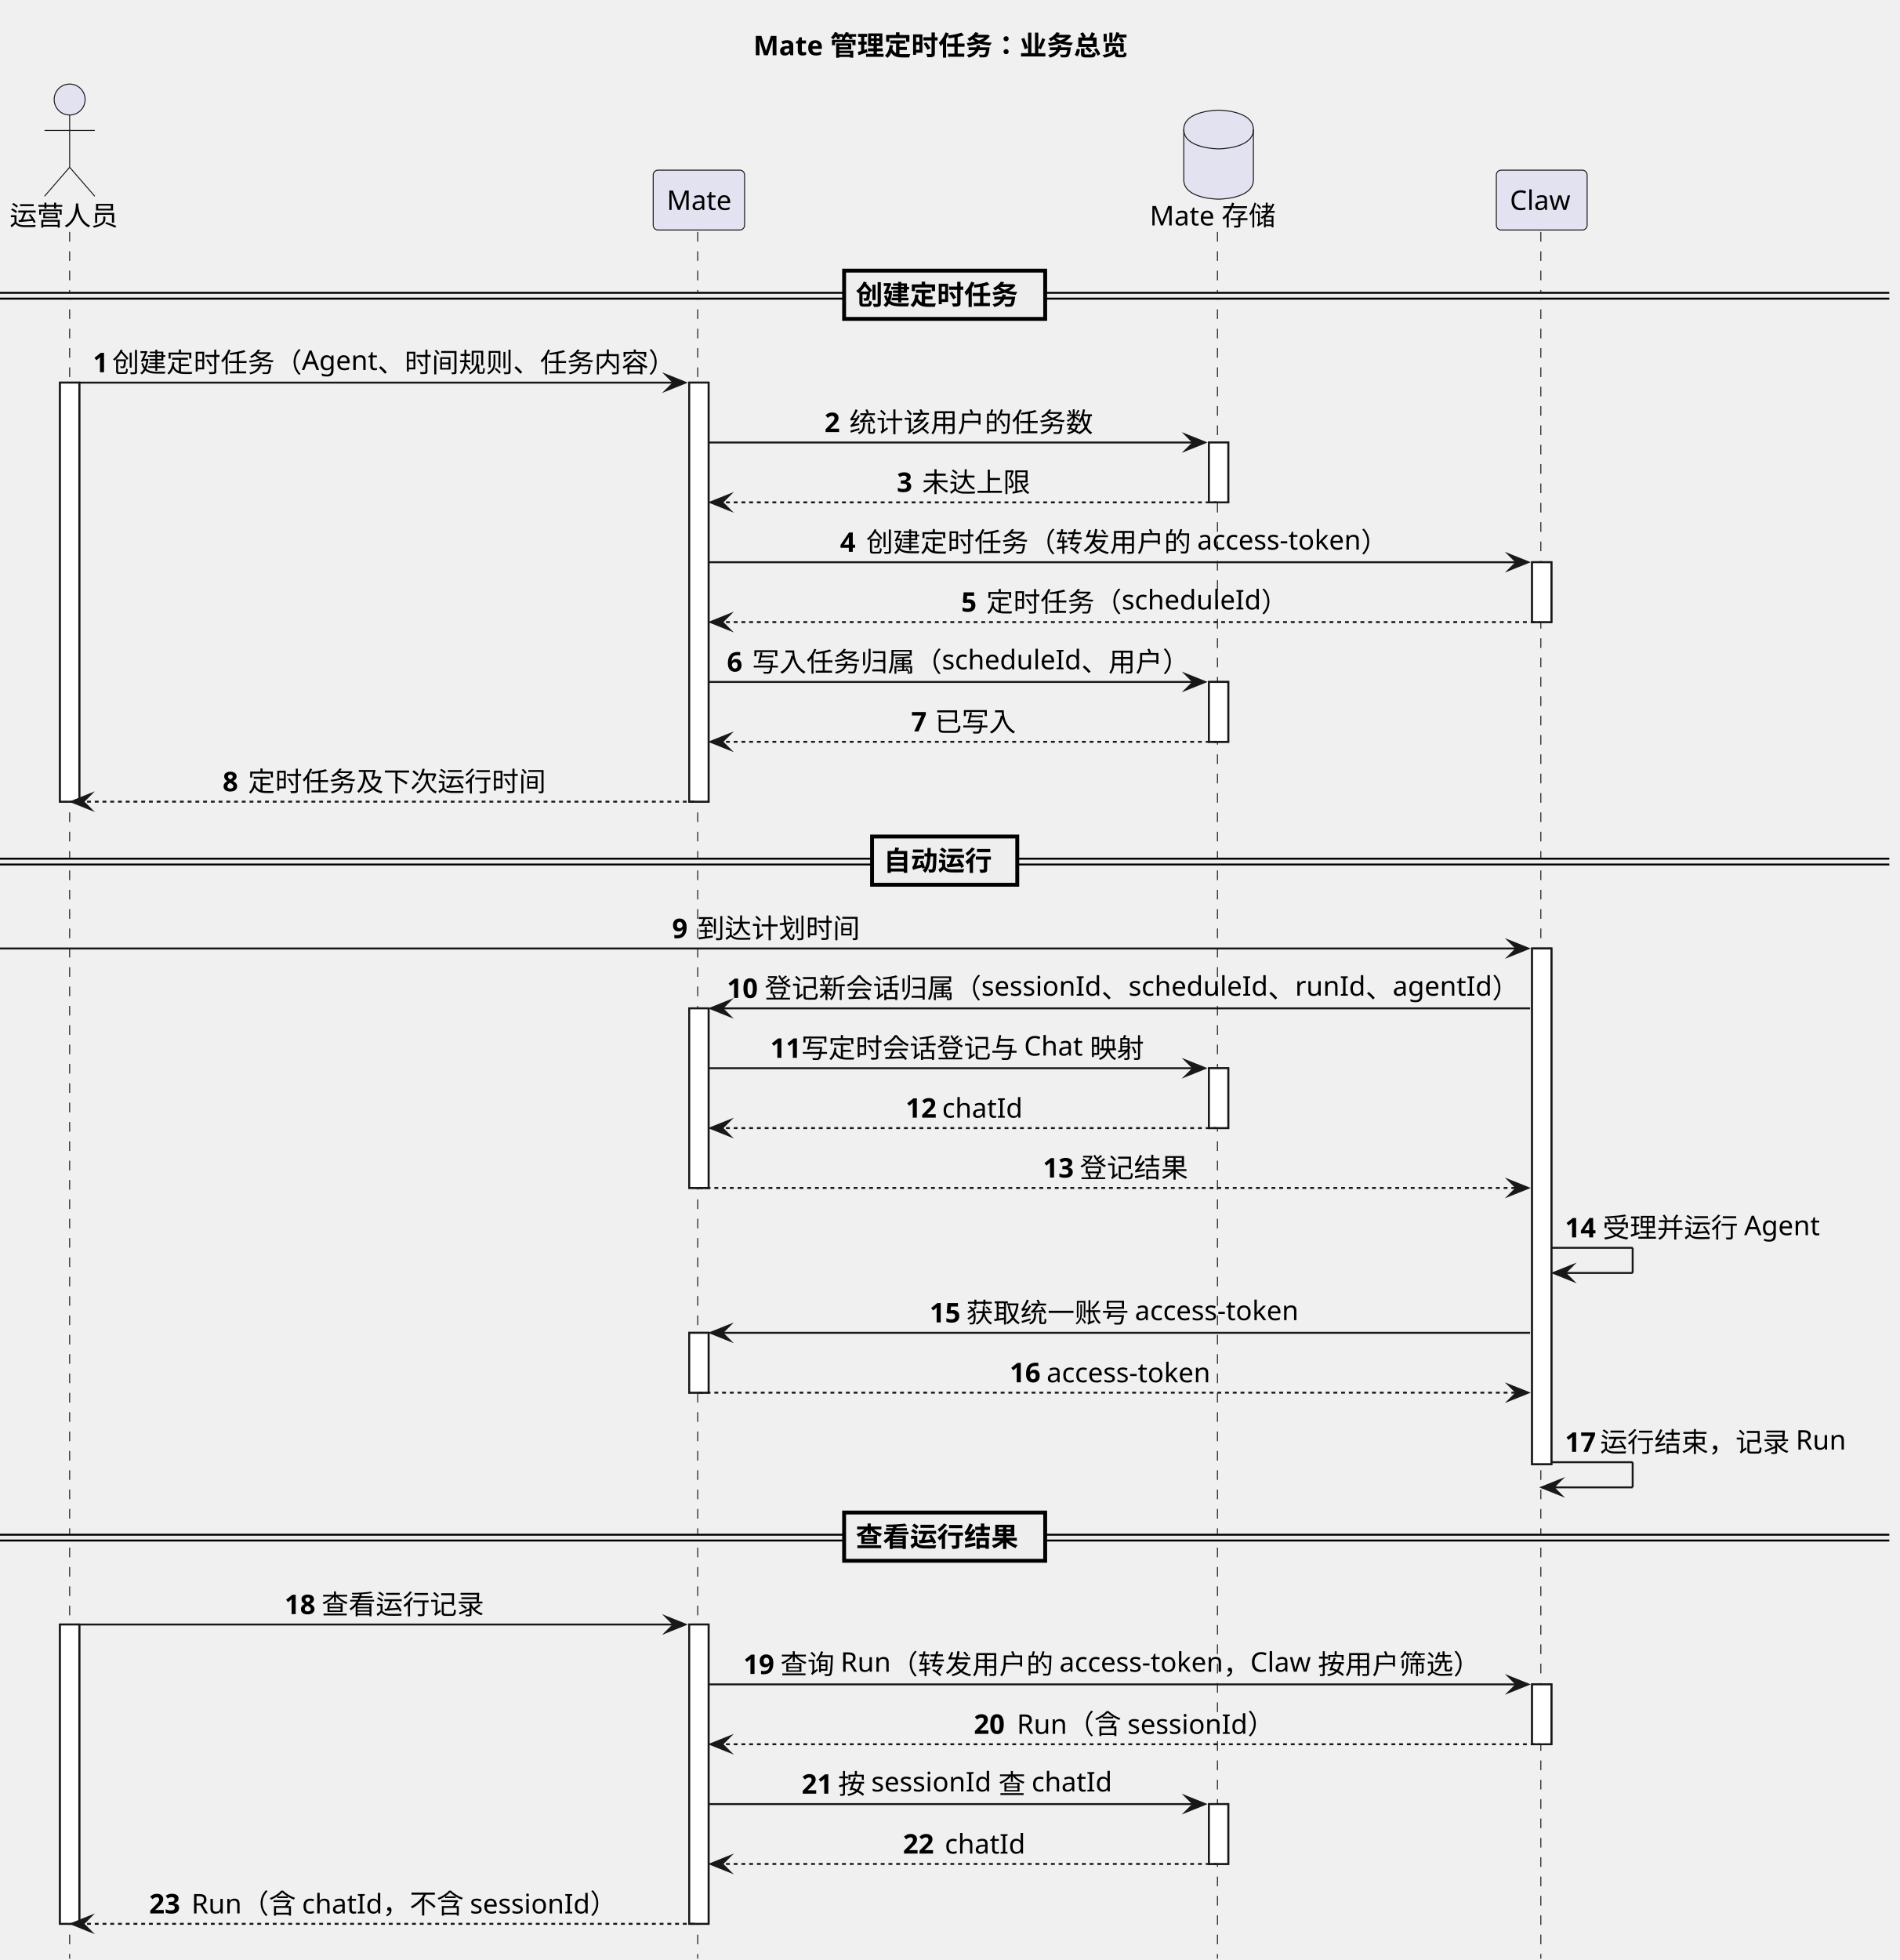
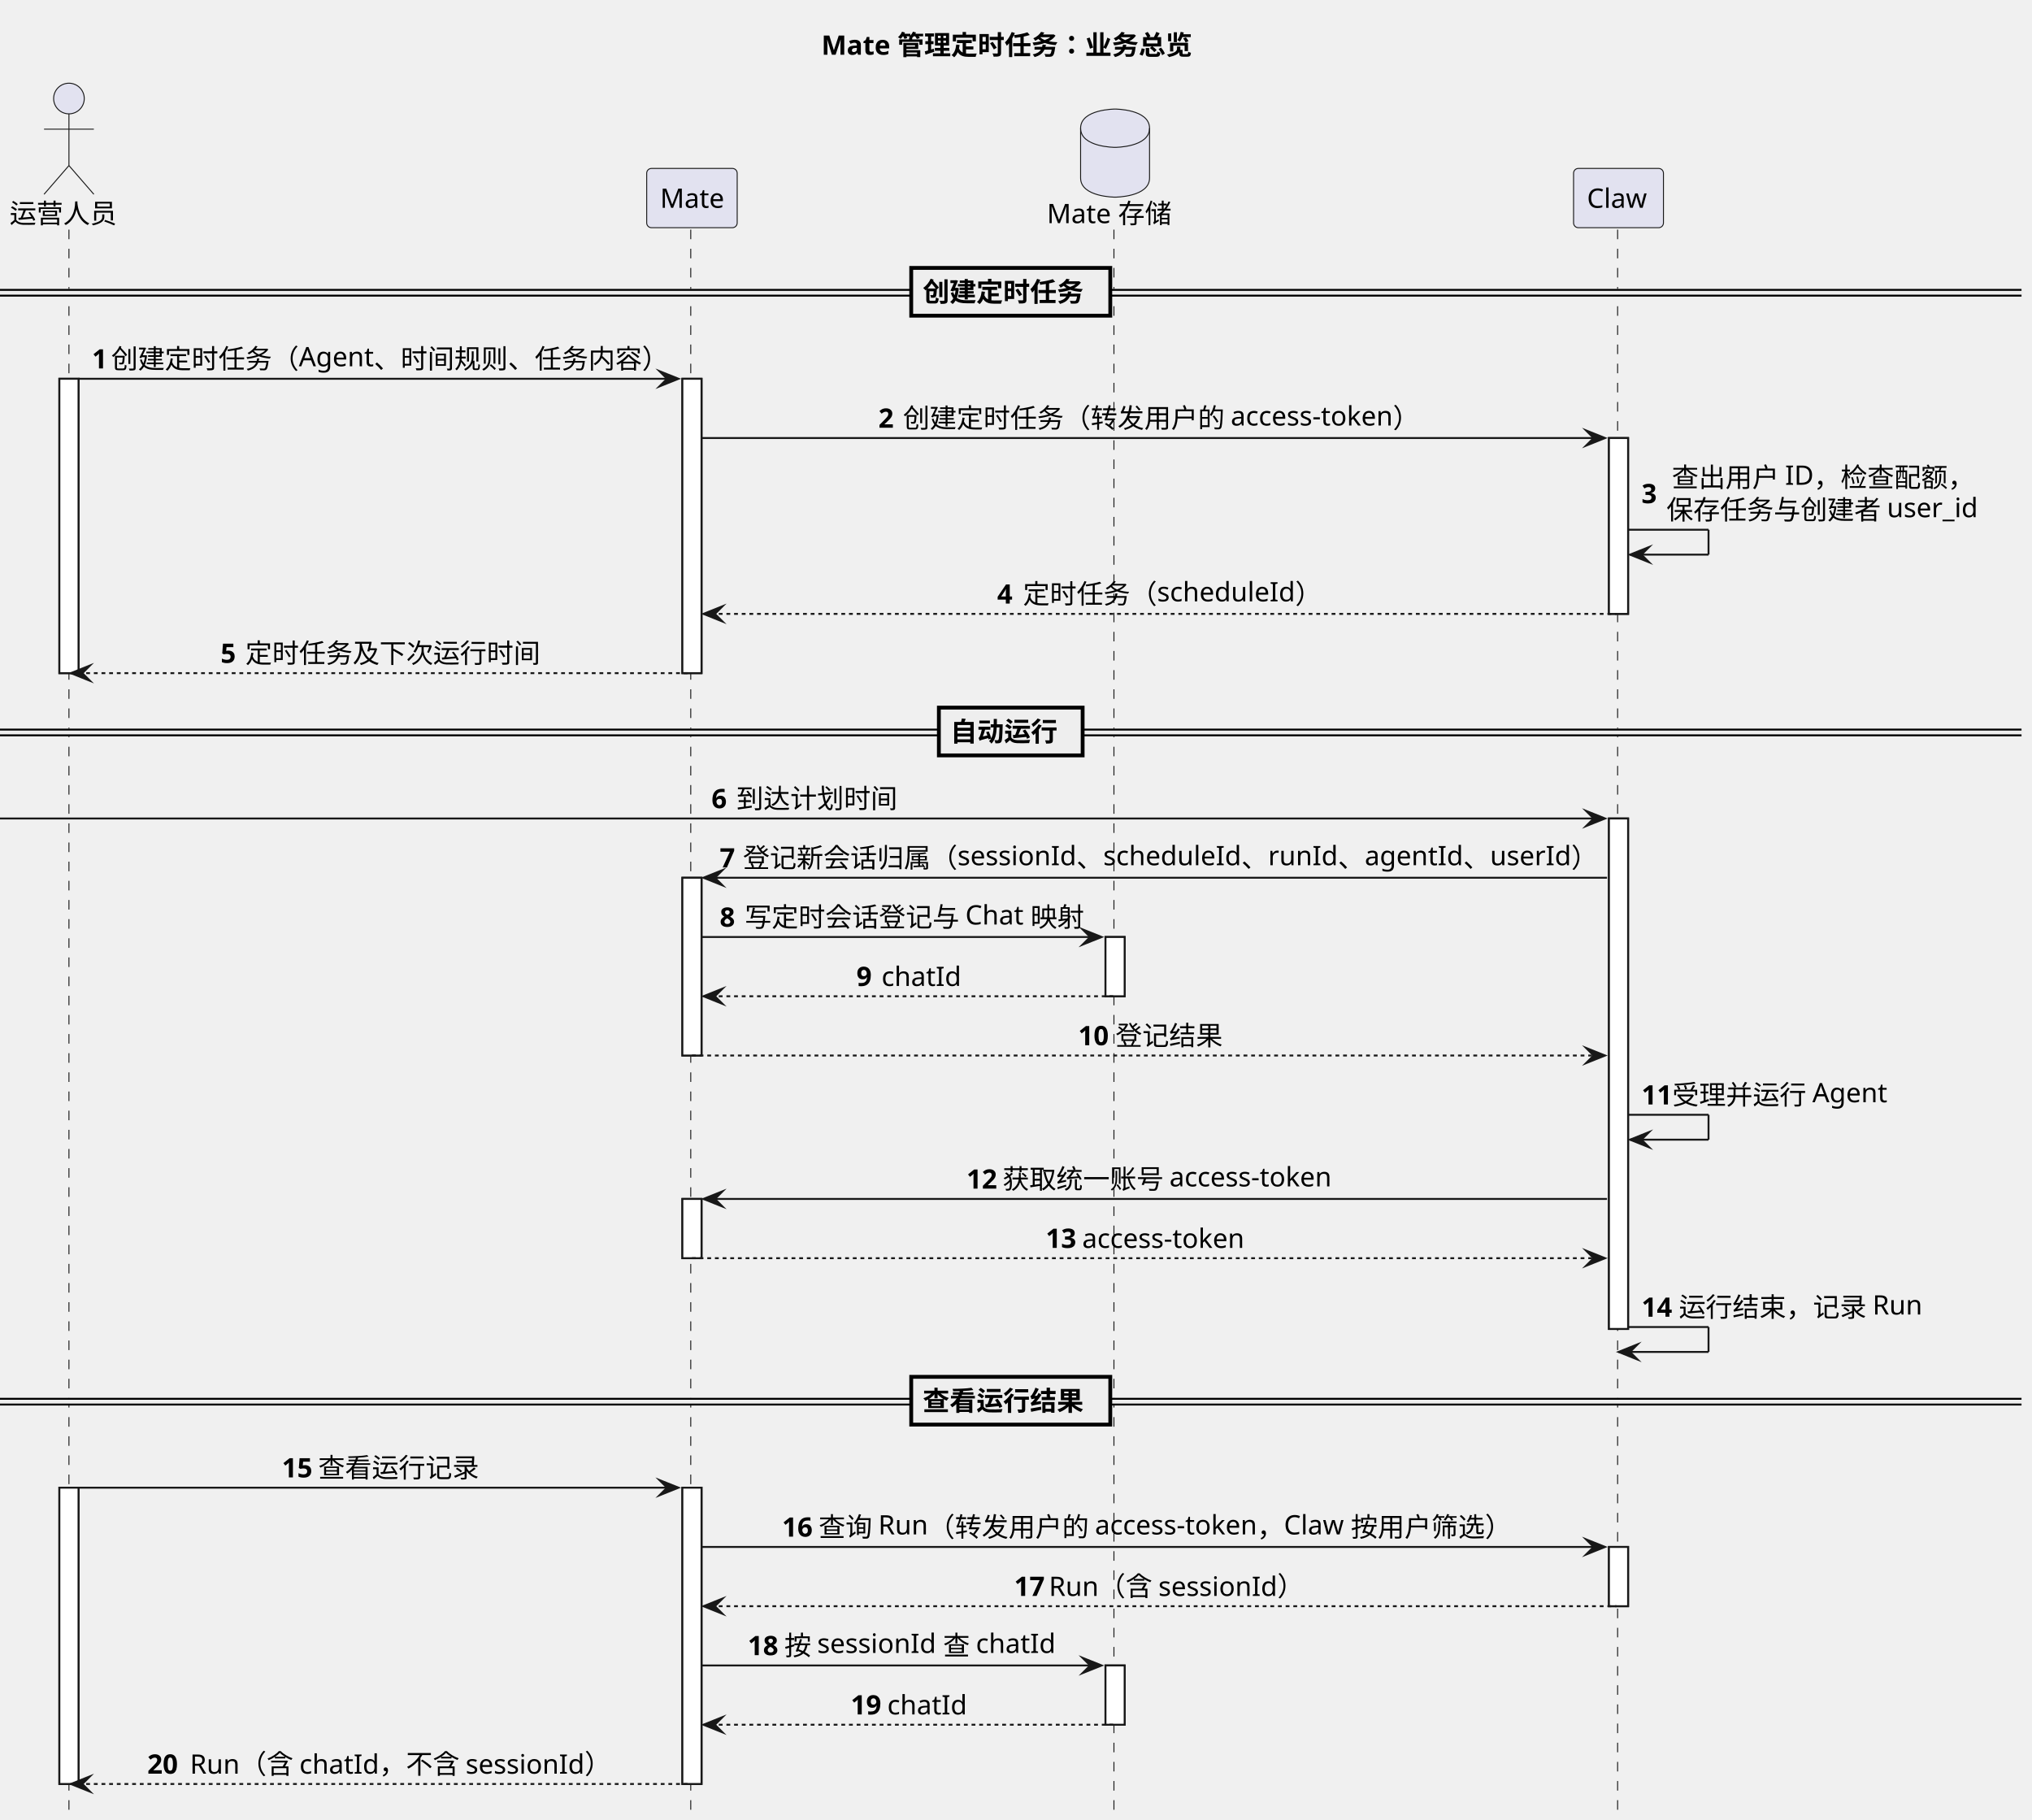
- <svg xmlns="http://www.w3.org/2000/svg" contentStyleType="text/css" data-diagram-type="SEQUENCE" height="1013px" preserveAspectRatio="none" style="width:982px;height:1013px;background:#FFFFFF;" version="1.1" viewBox="0 0 982 1013" width="982px" zoomAndPan="magnify">
+ <svg xmlns="http://www.w3.org/2000/svg" contentStyleType="text/css" data-diagram-type="SEQUENCE" height="950px" preserveAspectRatio="none" style="width:1061px;height:950px;background:#FFFFFF;" version="1.1" viewBox="0 0 1061 950" width="1061px" zoomAndPan="magnify">
  <defs />
  <g>
    <g class="title" data-source-line="6">
-       <text fill="#000000" font-family="sans-serif" font-size="14" font-weight="700" lengthAdjust="spacing" textLength="196.766" x="389.455" y="28.562">Mate 管理定时任务：业务总览</text>
-     </g>
-     <g>
-       <rect fill="#FFFFFF" height="216.576" style="stroke:#181818;stroke-width:1;" width="10" x="31" y="197.758" />
-     </g>
-     <g>
-       <rect fill="#FFFFFF" height="154.697" style="stroke:#181818;stroke-width:1;" width="10" x="31" y="839.607" />
-     </g>
-     <g>
-       <rect fill="#FFFFFF" height="216.576" style="stroke:#181818;stroke-width:1;" width="10" x="356.295" y="197.758" />
-     </g>
-     <g>
-       <rect fill="#FFFFFF" height="92.818" style="stroke:#181818;stroke-width:1;" width="10" x="356.295" y="521.152" />
-     </g>
-     <g>
-       <rect fill="#FFFFFF" height="30.939" style="stroke:#181818;stroke-width:1;" width="10" x="356.295" y="688.85" />
-     </g>
-     <g>
-       <rect fill="#FFFFFF" height="154.697" style="stroke:#181818;stroke-width:1;" width="10" x="356.295" y="839.607" />
-     </g>
-     <g>
-       <rect fill="#FFFFFF" height="30.939" style="stroke:#181818;stroke-width:1;" width="10" x="624.95" y="228.697" />
-     </g>
-     <g>
-       <rect fill="#FFFFFF" height="30.939" style="stroke:#181818;stroke-width:1;" width="10" x="624.95" y="352.455" />
-     </g>
-     <g>
-       <rect fill="#FFFFFF" height="30.939" style="stroke:#181818;stroke-width:1;" width="10" x="624.95" y="552.092" />
-     </g>
-     <g>
-       <rect fill="#FFFFFF" height="30.939" style="stroke:#181818;stroke-width:1;" width="10" x="624.95" y="932.426" />
-     </g>
-     <g>
-       <rect fill="#FFFFFF" height="30.939" style="stroke:#181818;stroke-width:1;" width="10" x="792" y="290.576" />
-     </g>
-     <g>
-       <rect fill="#FFFFFF" height="266.516" style="stroke:#181818;stroke-width:1;" width="10" x="792" y="490.213" />
-     </g>
-     <g>
-       <rect fill="#FFFFFF" height="30.939" style="stroke:#181818;stroke-width:1;" width="10" x="792" y="870.547" />
+       <text fill="#000000" font-family="sans-serif" font-size="14" font-weight="700" lengthAdjust="spacing" textLength="196.766" x="428.877" y="28.562">Mate 管理定时任务：业务总览</text>
+     </g>
+     <g>
+       <rect fill="#FFFFFF" height="153.697" style="stroke:#181818;stroke-width:1;" width="10" x="31" y="197.758" />
+     </g>
+     <g>
+       <rect fill="#FFFFFF" height="154.697" style="stroke:#181818;stroke-width:1;" width="10" x="31" y="776.729" />
+     </g>
+     <g>
+       <rect fill="#FFFFFF" height="153.697" style="stroke:#181818;stroke-width:1;" width="10" x="356.295" y="197.758" />
+     </g>
+     <g>
+       <rect fill="#FFFFFF" height="92.818" style="stroke:#181818;stroke-width:1;" width="10" x="356.295" y="458.273" />
+     </g>
+     <g>
+       <rect fill="#FFFFFF" height="30.939" style="stroke:#181818;stroke-width:1;" width="10" x="356.295" y="625.971" />
+     </g>
+     <g>
+       <rect fill="#FFFFFF" height="154.697" style="stroke:#181818;stroke-width:1;" width="10" x="356.295" y="776.729" />
+     </g>
+     <g>
+       <rect fill="#FFFFFF" height="30.939" style="stroke:#181818;stroke-width:1;" width="10" x="577.229" y="489.213" />
+     </g>
+     <g>
+       <rect fill="#FFFFFF" height="30.939" style="stroke:#181818;stroke-width:1;" width="10" x="577.229" y="869.547" />
+     </g>
+     <g>
+       <rect fill="#FFFFFF" height="91.818" style="stroke:#181818;stroke-width:1;" width="10" x="840.098" y="228.697" />
+     </g>
+     <g>
+       <rect fill="#FFFFFF" height="266.516" style="stroke:#181818;stroke-width:1;" width="10" x="840.098" y="427.334" />
+     </g>
+     <g>
+       <rect fill="#FFFFFF" height="30.939" style="stroke:#181818;stroke-width:1;" width="10" x="840.098" y="807.668" />
    </g>
    <g class="participant-lifeline" data-entity-uid="part1" data-qualified-name="Operator" data-source-line="11" id="part1-lifeline">
      <g>
-         <rect fill="#000000" fill-opacity="0" height="892.426" width="8" x="32" y="119.879" />
-         <line style="stroke:#181818;stroke-width:0.5;stroke-dasharray:5,5;" x1="36" x2="36" y1="119.879" y2="1012.305" />
+         <rect fill="#000000" fill-opacity="0" height="829.547" width="8" x="32" y="119.879" />
+         <line style="stroke:#181818;stroke-width:0.5;stroke-dasharray:5,5;" x1="36" x2="36" y1="119.879" y2="949.426" />
      </g>
    </g>
    <g class="participant-lifeline" data-entity-uid="part2" data-qualified-name="Mate" data-source-line="12" id="part2-lifeline">
      <g>
-         <rect fill="#000000" fill-opacity="0" height="892.426" width="8" x="357.295" y="119.879" />
-         <line style="stroke:#181818;stroke-width:0.5;stroke-dasharray:5,5;" x1="360.67" x2="360.67" y1="119.879" y2="1012.305" />
+         <rect fill="#000000" fill-opacity="0" height="829.547" width="8" x="357.295" y="119.879" />
+         <line style="stroke:#181818;stroke-width:0.5;stroke-dasharray:5,5;" x1="360.67" x2="360.67" y1="119.879" y2="949.426" />
      </g>
    </g>
    <g class="participant-lifeline" data-entity-uid="part3" data-qualified-name="MateStore" data-source-line="13" id="part3-lifeline">
      <g>
-         <rect fill="#000000" fill-opacity="0" height="892.426" width="8" x="625.95" y="119.879" />
-         <line style="stroke:#181818;stroke-width:0.5;stroke-dasharray:5,5;" x1="629.356" x2="629.356" y1="119.879" y2="1012.305" />
+         <rect fill="#000000" fill-opacity="0" height="829.547" width="8" x="578.229" y="119.879" />
+         <line style="stroke:#181818;stroke-width:0.5;stroke-dasharray:5,5;" x1="581.635" x2="581.635" y1="119.879" y2="949.426" />
      </g>
    </g>
    <g class="participant-lifeline" data-entity-uid="part4" data-qualified-name="Claw" data-source-line="14" id="part4-lifeline">
      <g>
-         <rect fill="#000000" fill-opacity="0" height="892.426" width="8" x="793" y="119.879" />
-         <line style="stroke:#181818;stroke-width:0.5;stroke-dasharray:5,5;" x1="796.532" x2="796.532" y1="119.879" y2="1012.305" />
+         <rect fill="#000000" fill-opacity="0" height="829.547" width="8" x="841.098" y="119.879" />
+         <line style="stroke:#181818;stroke-width:0.5;stroke-dasharray:5,5;" x1="844.63" x2="844.63" y1="119.879" y2="949.426" />
      </g>
    </g>
    <g class="participant participant-head" data-entity-uid="part1" data-qualified-name="Operator" data-source-line="11" id="part1-head">
      <text fill="#000000" font-family="sans-serif" font-size="14" lengthAdjust="spacing" textLength="56" x="5" y="116.502">运营人员</text>
      <ellipse cx="36" cy="51.44" fill="#E2E2F0" rx="8" ry="8" style="stroke:#181818;stroke-width:0.5;" />
      <path d="M36,59.44 L36,86.439 M23,67.439 L49,67.439 M36,86.439 L23,101.439 M36,86.439 L49,101.439" fill="none" style="stroke:#181818;stroke-width:0.5;" />
    </g>
    <g class="participant participant-head" data-entity-uid="part2" data-qualified-name="Mate" data-source-line="12" id="part2-head">
      <rect fill="#E2E2F0" height="30.939" rx="2.5" ry="2.5" style="stroke:#181818;stroke-width:0.5;" width="47.25" x="337.67" y="87.939" />
      <text fill="#000000" font-family="sans-serif" font-size="14" lengthAdjust="spacing" textLength="33.25" x="344.67" y="108.502">Mate</text>
    </g>
    <g class="participant participant-head" data-entity-uid="part3" data-qualified-name="MateStore" data-source-line="13" id="part3-head">
-       <text fill="#000000" font-family="sans-serif" font-size="14" lengthAdjust="spacing" textLength="65.188" x="594.356" y="116.502">Mate 存储</text>
-       <path d="M611.95,66.939 C611.95,56.94 629.95,56.94 629.95,56.94 C629.95,56.94 647.95,56.94 647.95,66.939 L647.95,92.939 C647.95,102.939 629.95,102.939 629.95,102.939 C629.95,102.939 611.95,102.939 611.95,92.939 L611.95,66.939" fill="#E2E2F0" style="stroke:#181818;stroke-width:0.5;" />
-       <path d="M611.95,66.939 C611.95,76.939 629.95,76.939 629.95,76.939 C629.95,76.939 647.95,76.939 647.95,66.939" fill="none" style="stroke:#181818;stroke-width:0.5;" />
+       <text fill="#000000" font-family="sans-serif" font-size="14" lengthAdjust="spacing" textLength="65.188" x="546.635" y="116.502">Mate 存储</text>
+       <path d="M564.229,66.939 C564.229,56.94 582.229,56.94 582.229,56.94 C582.229,56.94 600.229,56.94 600.229,66.939 L600.229,92.939 C600.229,102.939 582.229,102.939 582.229,102.939 C582.229,102.939 564.229,102.939 564.229,92.939 L564.229,66.939" fill="#E2E2F0" style="stroke:#181818;stroke-width:0.5;" />
+       <path d="M564.229,66.939 C564.229,76.939 582.229,76.939 582.229,76.939 C582.229,76.939 600.229,76.939 600.229,66.939" fill="none" style="stroke:#181818;stroke-width:0.5;" />
    </g>
    <g class="participant participant-head" data-entity-uid="part4" data-qualified-name="Claw" data-source-line="14" id="part4-head">
-       <rect fill="#E2E2F0" height="30.939" rx="2.5" ry="2.5" style="stroke:#181818;stroke-width:0.5;" width="46.935" x="773.532" y="87.939" />
-       <text fill="#000000" font-family="sans-serif" font-size="14" lengthAdjust="spacing" textLength="32.935" x="780.532" y="108.502">Claw</text>
-     </g>
-     <g>
-       <rect fill="#FFFFFF" height="216.576" style="stroke:#181818;stroke-width:1;" width="10" x="31" y="197.758" />
-     </g>
-     <g>
-       <rect fill="#FFFFFF" height="154.697" style="stroke:#181818;stroke-width:1;" width="10" x="31" y="839.607" />
-     </g>
-     <g>
-       <rect fill="#FFFFFF" height="216.576" style="stroke:#181818;stroke-width:1;" width="10" x="356.295" y="197.758" />
-     </g>
-     <g>
-       <rect fill="#FFFFFF" height="92.818" style="stroke:#181818;stroke-width:1;" width="10" x="356.295" y="521.152" />
-     </g>
-     <g>
-       <rect fill="#FFFFFF" height="30.939" style="stroke:#181818;stroke-width:1;" width="10" x="356.295" y="688.85" />
-     </g>
-     <g>
-       <rect fill="#FFFFFF" height="154.697" style="stroke:#181818;stroke-width:1;" width="10" x="356.295" y="839.607" />
-     </g>
-     <g>
-       <rect fill="#FFFFFF" height="30.939" style="stroke:#181818;stroke-width:1;" width="10" x="624.95" y="228.697" />
-     </g>
-     <g>
-       <rect fill="#FFFFFF" height="30.939" style="stroke:#181818;stroke-width:1;" width="10" x="624.95" y="352.455" />
-     </g>
-     <g>
-       <rect fill="#FFFFFF" height="30.939" style="stroke:#181818;stroke-width:1;" width="10" x="624.95" y="552.092" />
-     </g>
-     <g>
-       <rect fill="#FFFFFF" height="30.939" style="stroke:#181818;stroke-width:1;" width="10" x="624.95" y="932.426" />
-     </g>
-     <g>
-       <rect fill="#FFFFFF" height="30.939" style="stroke:#181818;stroke-width:1;" width="10" x="792" y="290.576" />
-     </g>
-     <g>
-       <rect fill="#FFFFFF" height="266.516" style="stroke:#181818;stroke-width:1;" width="10" x="792" y="490.213" />
-     </g>
-     <g>
-       <rect fill="#FFFFFF" height="30.939" style="stroke:#181818;stroke-width:1;" width="10" x="792" y="870.547" />
-     </g>
-     <rect fill="#EEEEEE" height="3" style="stroke:#EEEEEE;stroke-width:1;" width="976.675" x="0" y="151.349" />
-     <line style="stroke:#000000;stroke-width:1;" x1="0" x2="976.675" y1="151.349" y2="151.349" />
-     <line style="stroke:#000000;stroke-width:1;" x1="0" x2="976.675" y1="154.349" y2="154.349" />
-     <rect fill="#EEEEEE" height="24.939" style="stroke:#000000;stroke-width:2;" width="103.94" x="436.367" y="139.879" />
-     <text fill="#000000" font-family="sans-serif" font-size="14" font-weight="700" lengthAdjust="spacing" textLength="86.625" x="442.367" y="157.441">创建定时任务</text>
+       <rect fill="#E2E2F0" height="30.939" rx="2.5" ry="2.5" style="stroke:#181818;stroke-width:0.5;" width="46.935" x="821.63" y="87.939" />
+       <text fill="#000000" font-family="sans-serif" font-size="14" lengthAdjust="spacing" textLength="32.935" x="828.63" y="108.502">Claw</text>
+     </g>
+     <g>
+       <rect fill="#FFFFFF" height="153.697" style="stroke:#181818;stroke-width:1;" width="10" x="31" y="197.758" />
+     </g>
+     <g>
+       <rect fill="#FFFFFF" height="154.697" style="stroke:#181818;stroke-width:1;" width="10" x="31" y="776.729" />
+     </g>
+     <g>
+       <rect fill="#FFFFFF" height="153.697" style="stroke:#181818;stroke-width:1;" width="10" x="356.295" y="197.758" />
+     </g>
+     <g>
+       <rect fill="#FFFFFF" height="92.818" style="stroke:#181818;stroke-width:1;" width="10" x="356.295" y="458.273" />
+     </g>
+     <g>
+       <rect fill="#FFFFFF" height="30.939" style="stroke:#181818;stroke-width:1;" width="10" x="356.295" y="625.971" />
+     </g>
+     <g>
+       <rect fill="#FFFFFF" height="154.697" style="stroke:#181818;stroke-width:1;" width="10" x="356.295" y="776.729" />
+     </g>
+     <g>
+       <rect fill="#FFFFFF" height="30.939" style="stroke:#181818;stroke-width:1;" width="10" x="577.229" y="489.213" />
+     </g>
+     <g>
+       <rect fill="#FFFFFF" height="30.939" style="stroke:#181818;stroke-width:1;" width="10" x="577.229" y="869.547" />
+     </g>
+     <g>
+       <rect fill="#FFFFFF" height="91.818" style="stroke:#181818;stroke-width:1;" width="10" x="840.098" y="228.697" />
+     </g>
+     <g>
+       <rect fill="#FFFFFF" height="266.516" style="stroke:#181818;stroke-width:1;" width="10" x="840.098" y="427.334" />
+     </g>
+     <g>
+       <rect fill="#FFFFFF" height="30.939" style="stroke:#181818;stroke-width:1;" width="10" x="840.098" y="807.668" />
+     </g>
+     <rect fill="#EEEEEE" height="3" style="stroke:#EEEEEE;stroke-width:1;" width="1055.521" x="0" y="151.349" />
+     <line style="stroke:#000000;stroke-width:1;" x1="0" x2="1055.521" y1="151.349" y2="151.349" />
+     <line style="stroke:#000000;stroke-width:1;" x1="0" x2="1055.521" y1="154.349" y2="154.349" />
+     <rect fill="#EEEEEE" height="24.939" style="stroke:#000000;stroke-width:2;" width="103.94" x="475.79" y="139.879" />
+     <text fill="#000000" font-family="sans-serif" font-size="14" font-weight="700" lengthAdjust="spacing" textLength="86.625" x="481.79" y="157.441">创建定时任务</text>
    <g class="message" data-entity-1="part1" data-entity-2="part2" data-source-line="17" id="msg1">
      <polygon fill="#181818" points="344.295,193.758,354.295,197.758,344.295,201.758,348.295,197.758" style="stroke:#181818;stroke-width:1;stroke-linejoin:miter;stroke-miterlimit:10;" />
      <line style="stroke:#181818;stroke-width:1;" x1="41" x2="350.295" y1="197.758" y2="197.758" />
      <text fill="#000000" font-family="sans-serif" font-size="14" font-weight="700" lengthAdjust="spacing" textLength="6.036" x="48" y="192.381">1</text>
      <text fill="#000000" font-family="sans-serif" font-size="14" lengthAdjust="spacing" textLength="291.259" x="58.036" y="192.381">创建定时任务（Agent、时间规则、任务内容）</text>
    </g>
-     <g class="message" data-entity-1="part2" data-entity-2="part3" data-source-line="19" id="msg2">
-       <polygon fill="#181818" points="612.95,224.697,622.95,228.697,612.95,232.697,616.95,228.697" style="stroke:#181818;stroke-width:1;stroke-linejoin:miter;stroke-miterlimit:10;" />
-       <line style="stroke:#181818;stroke-width:1;" x1="366.295" x2="618.95" y1="228.697" y2="228.697" />
-       <text fill="#000000" font-family="sans-serif" font-size="14" font-weight="700" lengthAdjust="spacing" textLength="8.818" x="426.213" y="223.32">2</text>
-       <text fill="#000000" font-family="sans-serif" font-size="14" lengthAdjust="spacing" textLength="126" x="439.032" y="223.32">统计该用户的任务数</text>
-     </g>
-     <g class="message" data-entity-1="part3" data-entity-2="part2" data-source-line="20" id="msg3">
-       <polygon fill="#181818" points="377.295,255.637,367.295,259.637,377.295,263.637,373.295,259.637" style="stroke:#181818;stroke-width:1;stroke-linejoin:miter;stroke-miterlimit:10;" />
-       <line style="stroke:#181818;stroke-width:1;stroke-dasharray:2,2;" x1="371.295" x2="628.95" y1="259.637" y2="259.637" />
-       <text fill="#000000" font-family="sans-serif" font-size="14" font-weight="700" lengthAdjust="spacing" textLength="9.037" x="463.604" y="254.26">3</text>
-       <text fill="#000000" font-family="sans-serif" font-size="14" lengthAdjust="spacing" textLength="56" x="476.641" y="254.26">未达上限</text>
-     </g>
-     <g class="message" data-entity-1="part2" data-entity-2="part4" data-source-line="21" id="msg4">
-       <polygon fill="#181818" points="780,286.576,790,290.576,780,294.576,784,290.576" style="stroke:#181818;stroke-width:1;stroke-linejoin:miter;stroke-miterlimit:10;" />
-       <line style="stroke:#181818;stroke-width:1;" x1="366.295" x2="786" y1="290.576" y2="290.576" />
-       <text fill="#000000" font-family="sans-serif" font-size="14" font-weight="700" lengthAdjust="spacing" textLength="9.468" x="434.28" y="285.199">4</text>
-       <text fill="#000000" font-family="sans-serif" font-size="14" lengthAdjust="spacing" textLength="276.268" x="447.748" y="285.199">创建定时任务（转发用户的 access-token）</text>
-     </g>
-     <g class="message" data-entity-1="part4" data-entity-2="part2" data-source-line="22" id="msg5">
-       <polygon fill="#181818" points="377.295,317.516,367.295,321.516,377.295,325.516,373.295,321.516" style="stroke:#181818;stroke-width:1;stroke-linejoin:miter;stroke-miterlimit:10;" />
-       <line style="stroke:#181818;stroke-width:1;stroke-dasharray:2,2;" x1="371.295" x2="796" y1="321.516" y2="321.516" />
-       <text fill="#000000" font-family="sans-serif" font-size="14" font-weight="700" lengthAdjust="spacing" textLength="8.948" x="496.892" y="316.139">5</text>
-       <text fill="#000000" font-family="sans-serif" font-size="14" lengthAdjust="spacing" textLength="156.564" x="509.84" y="316.139">定时任务（scheduleId）</text>
-     </g>
-     <g class="message" data-entity-1="part2" data-entity-2="part3" data-source-line="23" id="msg6">
-       <polygon fill="#181818" points="612.95,348.455,622.95,352.455,612.95,356.455,616.95,352.455" style="stroke:#181818;stroke-width:1;stroke-linejoin:miter;stroke-miterlimit:10;" />
-       <line style="stroke:#181818;stroke-width:1;" x1="366.295" x2="618.95" y1="352.455" y2="352.455" />
-       <text fill="#000000" font-family="sans-serif" font-size="14" font-weight="700" lengthAdjust="spacing" textLength="9.092" x="375.795" y="347.078">6</text>
-       <text fill="#000000" font-family="sans-serif" font-size="14" lengthAdjust="spacing" textLength="226.564" x="388.887" y="347.078">写入任务归属（scheduleId、用户）</text>
-     </g>
-     <g class="message" data-entity-1="part3" data-entity-2="part2" data-source-line="24" id="msg7">
-       <polygon fill="#181818" points="377.295,379.394,367.295,383.394,377.295,387.394,373.295,383.394" style="stroke:#181818;stroke-width:1;stroke-linejoin:miter;stroke-miterlimit:10;" />
-       <line style="stroke:#181818;stroke-width:1;stroke-dasharray:2,2;" x1="371.295" x2="628.95" y1="383.394" y2="383.394" />
-       <text fill="#000000" font-family="sans-serif" font-size="14" font-weight="700" lengthAdjust="spacing" textLength="8.142" x="471.052" y="378.018">7</text>
-       <text fill="#000000" font-family="sans-serif" font-size="14" lengthAdjust="spacing" textLength="42" x="483.193" y="378.018">已写入</text>
-     </g>
-     <g class="message" data-entity-1="part2" data-entity-2="part1" data-source-line="25" id="msg8">
-       <polygon fill="#181818" points="47,410.334,37,414.334,47,418.334,43,414.334" style="stroke:#181818;stroke-width:1;stroke-linejoin:miter;stroke-miterlimit:10;" />
-       <line style="stroke:#181818;stroke-width:1;stroke-dasharray:2,2;" x1="41" x2="360.295" y1="414.334" y2="414.334" />
-       <text fill="#000000" font-family="sans-serif" font-size="14" font-weight="700" lengthAdjust="spacing" textLength="9.112" x="115.091" y="408.957">8</text>
-       <text fill="#000000" font-family="sans-serif" font-size="14" lengthAdjust="spacing" textLength="154" x="128.204" y="408.957">定时任务及下次运行时间</text>
-     </g>
-     <rect fill="#EEEEEE" height="3" style="stroke:#EEEEEE;stroke-width:1;" width="976.675" x="0" y="443.804" />
-     <line style="stroke:#000000;stroke-width:1;" x1="0" x2="976.675" y1="443.804" y2="443.804" />
-     <line style="stroke:#000000;stroke-width:1;" x1="0" x2="976.675" y1="446.804" y2="446.804" />
-     <rect fill="#EEEEEE" height="24.939" style="stroke:#000000;stroke-width:2;" width="75.065" x="450.805" y="432.334" />
-     <text fill="#000000" font-family="sans-serif" font-size="14" font-weight="700" lengthAdjust="spacing" textLength="57.75" x="456.805" y="449.897">自动运行</text>
-     <g class="message" data-entity-1="part4" data-entity-2="part4" data-source-line="28" id="msg9">
-       <polygon fill="#181818" points="780,486.213,790,490.213,780,494.213,784,490.213" style="stroke:#181818;stroke-width:1;stroke-linejoin:miter;stroke-miterlimit:10;" />
-       <line style="stroke:#181818;stroke-width:1;" x1="0" x2="786" y1="490.213" y2="490.213" />
-       <text fill="#000000" font-family="sans-serif" font-size="14" font-weight="700" lengthAdjust="spacing" textLength="9.092" x="347.454" y="484.836">9</text>
-       <text fill="#000000" font-family="sans-serif" font-size="14" lengthAdjust="spacing" textLength="84" x="360.546" y="484.836">到达计划时间</text>
-     </g>
-     <g class="message" data-entity-1="part4" data-entity-2="part2" data-source-line="29" id="msg10">
-       <polygon fill="#181818" points="377.295,517.152,367.295,521.152,377.295,525.152,373.295,521.152" style="stroke:#181818;stroke-width:1;stroke-linejoin:miter;stroke-miterlimit:10;" />
-       <line style="stroke:#181818;stroke-width:1;" x1="371.295" x2="791" y1="521.152" y2="521.152" />
-       <text fill="#000000" font-family="sans-serif" font-size="14" font-weight="700" lengthAdjust="spacing" textLength="15.477" x="375.795" y="515.775">10</text>
-       <text fill="#000000" font-family="sans-serif" font-size="14" lengthAdjust="spacing" textLength="387.228" x="395.272" y="515.775">登记新会话归属（sessionId、scheduleId、runId、agentId）</text>
-     </g>
-     <g class="message" data-entity-1="part2" data-entity-2="part3" data-source-line="30" id="msg11">
-       <polygon fill="#181818" points="612.95,548.092,622.95,552.092,612.95,556.092,616.95,552.092" style="stroke:#181818;stroke-width:1;stroke-linejoin:miter;stroke-miterlimit:10;" />
-       <line style="stroke:#181818;stroke-width:1;" x1="366.295" x2="618.95" y1="552.092" y2="552.092" />
-       <text fill="#000000" font-family="sans-serif" font-size="14" font-weight="700" lengthAdjust="spacing" textLength="12.072" x="398.176" y="546.715">11</text>
-       <text fill="#000000" font-family="sans-serif" font-size="14" lengthAdjust="spacing" textLength="178.821" x="414.248" y="546.715">写定时会话登记与 Chat 映射</text>
-     </g>
-     <g class="message" data-entity-1="part3" data-entity-2="part2" data-source-line="31" id="msg12">
-       <polygon fill="#181818" points="377.295,579.031,367.295,583.031,377.295,587.031,373.295,583.031" style="stroke:#181818;stroke-width:1;stroke-linejoin:miter;stroke-miterlimit:10;" />
-       <line style="stroke:#181818;stroke-width:1;stroke-dasharray:2,2;" x1="371.295" x2="628.95" y1="583.031" y2="583.031" />
-       <text fill="#000000" font-family="sans-serif" font-size="14" font-weight="700" lengthAdjust="spacing" textLength="14.854" x="468.17" y="577.654">12</text>
-       <text fill="#000000" font-family="sans-serif" font-size="14" lengthAdjust="spacing" textLength="41.05" x="487.025" y="577.654">chatId</text>
+     <g class="message" data-entity-1="part2" data-entity-2="part4" data-source-line="19" id="msg2">
+       <polygon fill="#181818" points="828.098,224.697,838.098,228.697,828.098,232.697,832.098,228.697" style="stroke:#181818;stroke-width:1;stroke-linejoin:miter;stroke-miterlimit:10;" />
+       <line style="stroke:#181818;stroke-width:1;" x1="366.295" x2="834.098" y1="228.697" y2="228.697" />
+       <text fill="#000000" font-family="sans-serif" font-size="14" font-weight="700" lengthAdjust="spacing" textLength="8.818" x="458.653" y="223.32">2</text>
+       <text fill="#000000" font-family="sans-serif" font-size="14" lengthAdjust="spacing" textLength="276.268" x="471.472" y="223.32">创建定时任务（转发用户的 access-token）</text>
+     </g>
+     <g class="message" data-entity-1="part4" data-entity-2="part4" data-source-line="20" id="msg3">
+       <line style="stroke:#181818;stroke-width:1;" x1="850.098" x2="892.098" y1="276.576" y2="276.576" />
+       <line style="stroke:#181818;stroke-width:1;" x1="892.098" x2="892.098" y1="276.576" y2="289.576" />
+       <line style="stroke:#181818;stroke-width:1;" x1="851.098" x2="892.098" y1="289.576" y2="289.576" />
+       <polygon fill="#181818" points="861.098,285.576,851.098,289.576,861.098,293.576,857.098,289.576" style="stroke:#181818;stroke-width:1;stroke-linejoin:miter;stroke-miterlimit:10;" />
+       <text fill="#000000" font-family="sans-serif" font-size="14" font-weight="700" lengthAdjust="spacing" textLength="9.037" x="857.098" y="262.729">3</text>
+       <text fill="#000000" font-family="sans-serif" font-size="14" lengthAdjust="spacing" textLength="157.801" x="872.927" y="254.26">查出用户 ID，检查配额，</text>
+       <text fill="#000000" font-family="sans-serif" font-size="14" lengthAdjust="spacing" textLength="163.386" x="870.135" y="271.199">保存任务与创建者 user_id</text>
+     </g>
+     <g class="message" data-entity-1="part4" data-entity-2="part2" data-source-line="21" id="msg4">
+       <polygon fill="#181818" points="377.295,316.516,367.295,320.516,377.295,324.516,373.295,320.516" style="stroke:#181818;stroke-width:1;stroke-linejoin:miter;stroke-miterlimit:10;" />
+       <line style="stroke:#181818;stroke-width:1;stroke-dasharray:2,2;" x1="371.295" x2="844.098" y1="320.516" y2="320.516" />
+       <text fill="#000000" font-family="sans-serif" font-size="14" font-weight="700" lengthAdjust="spacing" textLength="9.468" x="520.681" y="315.139">4</text>
+       <text fill="#000000" font-family="sans-serif" font-size="14" lengthAdjust="spacing" textLength="156.564" x="534.148" y="315.139">定时任务（scheduleId）</text>
+     </g>
+     <g class="message" data-entity-1="part2" data-entity-2="part1" data-source-line="22" id="msg5">
+       <polygon fill="#181818" points="47,347.455,37,351.455,47,355.455,43,351.455" style="stroke:#181818;stroke-width:1;stroke-linejoin:miter;stroke-miterlimit:10;" />
+       <line style="stroke:#181818;stroke-width:1;stroke-dasharray:2,2;" x1="41" x2="360.295" y1="351.455" y2="351.455" />
+       <text fill="#000000" font-family="sans-serif" font-size="14" font-weight="700" lengthAdjust="spacing" textLength="8.948" x="115.173" y="346.078">5</text>
+       <text fill="#000000" font-family="sans-serif" font-size="14" lengthAdjust="spacing" textLength="154" x="128.122" y="346.078">定时任务及下次运行时间</text>
+     </g>
+     <rect fill="#EEEEEE" height="3" style="stroke:#EEEEEE;stroke-width:1;" width="1055.521" x="0" y="380.925" />
+     <line style="stroke:#000000;stroke-width:1;" x1="0" x2="1055.521" y1="380.925" y2="380.925" />
+     <line style="stroke:#000000;stroke-width:1;" x1="0" x2="1055.521" y1="383.925" y2="383.925" />
+     <rect fill="#EEEEEE" height="24.939" style="stroke:#000000;stroke-width:2;" width="75.065" x="490.228" y="369.455" />
+     <text fill="#000000" font-family="sans-serif" font-size="14" font-weight="700" lengthAdjust="spacing" textLength="57.75" x="496.228" y="387.018">自动运行</text>
+     <g class="message" data-entity-1="part4" data-entity-2="part4" data-source-line="25" id="msg6">
+       <polygon fill="#181818" points="828.098,423.334,838.098,427.334,828.098,431.334,832.098,427.334" style="stroke:#181818;stroke-width:1;stroke-linejoin:miter;stroke-miterlimit:10;" />
+       <line style="stroke:#181818;stroke-width:1;" x1="0" x2="834.098" y1="427.334" y2="427.334" />
+       <text fill="#000000" font-family="sans-serif" font-size="14" font-weight="700" lengthAdjust="spacing" textLength="9.092" x="371.503" y="421.957">6</text>
+       <text fill="#000000" font-family="sans-serif" font-size="14" lengthAdjust="spacing" textLength="84" x="384.595" y="421.957">到达计划时间</text>
+     </g>
+     <g class="message" data-entity-1="part4" data-entity-2="part2" data-source-line="26" id="msg7">
+       <polygon fill="#181818" points="377.295,454.273,367.295,458.273,377.295,462.273,373.295,458.273" style="stroke:#181818;stroke-width:1;stroke-linejoin:miter;stroke-miterlimit:10;" />
+       <line style="stroke:#181818;stroke-width:1;" x1="371.295" x2="839.098" y1="458.273" y2="458.273" />
+       <text fill="#000000" font-family="sans-serif" font-size="14" font-weight="700" lengthAdjust="spacing" textLength="8.142" x="375.795" y="452.897">7</text>
+       <text fill="#000000" font-family="sans-serif" font-size="14" lengthAdjust="spacing" textLength="442.661" x="387.937" y="452.897">登记新会话归属（sessionId、scheduleId、runId、agentId、userId）</text>
+     </g>
+     <g class="message" data-entity-1="part2" data-entity-2="part3" data-source-line="27" id="msg8">
+       <polygon fill="#181818" points="565.229,485.213,575.229,489.213,565.229,493.213,569.229,489.213" style="stroke:#181818;stroke-width:1;stroke-linejoin:miter;stroke-miterlimit:10;" />
+       <line style="stroke:#181818;stroke-width:1;" x1="366.295" x2="571.229" y1="489.213" y2="489.213" />
+       <text fill="#000000" font-family="sans-serif" font-size="14" font-weight="700" lengthAdjust="spacing" textLength="9.112" x="375.795" y="483.836">8</text>
+       <text fill="#000000" font-family="sans-serif" font-size="14" lengthAdjust="spacing" textLength="178.821" x="388.907" y="483.836">写定时会话登记与 Chat 映射</text>
+     </g>
+     <g class="message" data-entity-1="part3" data-entity-2="part2" data-source-line="28" id="msg9">
+       <polygon fill="#181818" points="377.295,516.152,367.295,520.152,377.295,524.152,373.295,520.152" style="stroke:#181818;stroke-width:1;stroke-linejoin:miter;stroke-miterlimit:10;" />
+       <line style="stroke:#181818;stroke-width:1;stroke-dasharray:2,2;" x1="371.295" x2="581.229" y1="520.152" y2="520.152" />
+       <text fill="#000000" font-family="sans-serif" font-size="14" font-weight="700" lengthAdjust="spacing" textLength="9.092" x="447.191" y="514.775">9</text>
+       <text fill="#000000" font-family="sans-serif" font-size="14" lengthAdjust="spacing" textLength="41.05" x="460.283" y="514.775">chatId</text>
+     </g>
+     <g class="message" data-entity-1="part2" data-entity-2="part4" data-source-line="29" id="msg10">
+       <polygon fill="#181818" points="828.098,547.092,838.098,551.092,828.098,555.092,832.098,551.092" style="stroke:#181818;stroke-width:1;stroke-linejoin:miter;stroke-miterlimit:10;" />
+       <line style="stroke:#181818;stroke-width:1;stroke-dasharray:2,2;" x1="361.295" x2="834.098" y1="551.092" y2="551.092" />
+       <text fill="#000000" font-family="sans-serif" font-size="14" font-weight="700" lengthAdjust="spacing" textLength="15.477" x="562.958" y="545.715">10</text>
+       <text fill="#000000" font-family="sans-serif" font-size="14" lengthAdjust="spacing" textLength="56" x="582.435" y="545.715">登记结果</text>
+     </g>
+     <g class="message" data-entity-1="part4" data-entity-2="part4" data-source-line="30" id="msg11">
+       <line style="stroke:#181818;stroke-width:1;" x1="850.098" x2="892.098" y1="582.031" y2="582.031" />
+       <line style="stroke:#181818;stroke-width:1;" x1="892.098" x2="892.098" y1="582.031" y2="595.031" />
+       <line style="stroke:#181818;stroke-width:1;" x1="851.098" x2="892.098" y1="595.031" y2="595.031" />
+       <polygon fill="#181818" points="861.098,591.031,851.098,595.031,861.098,599.031,857.098,595.031" style="stroke:#181818;stroke-width:1;stroke-linejoin:miter;stroke-miterlimit:10;" />
+       <text fill="#000000" font-family="sans-serif" font-size="14" font-weight="700" lengthAdjust="spacing" textLength="12.072" x="857.098" y="576.654">11</text>
+       <text fill="#000000" font-family="sans-serif" font-size="14" lengthAdjust="spacing" textLength="113.196" x="873.17" y="576.654">受理并运行 Agent</text>
+     </g>
+     <g class="message" data-entity-1="part4" data-entity-2="part2" data-source-line="31" id="msg12">
+       <polygon fill="#181818" points="377.295,621.971,367.295,625.971,377.295,629.971,373.295,625.971" style="stroke:#181818;stroke-width:1;stroke-linejoin:miter;stroke-miterlimit:10;" />
+       <line style="stroke:#181818;stroke-width:1;" x1="371.295" x2="839.098" y1="625.971" y2="625.971" />
+       <text fill="#000000" font-family="sans-serif" font-size="14" font-weight="700" lengthAdjust="spacing" textLength="14.854" x="504.635" y="620.594">12</text>
+       <text fill="#000000" font-family="sans-serif" font-size="14" lengthAdjust="spacing" textLength="178.268" x="523.49" y="620.594">获取统一账号 access-token</text>
    </g>
    <g class="message" data-entity-1="part2" data-entity-2="part4" data-source-line="32" id="msg13">
-       <polygon fill="#181818" points="780,609.971,790,613.971,780,617.971,784,613.971" style="stroke:#181818;stroke-width:1;stroke-linejoin:miter;stroke-miterlimit:10;" />
-       <line style="stroke:#181818;stroke-width:1;stroke-dasharray:2,2;" x1="361.295" x2="786" y1="613.971" y2="613.971" />
-       <text fill="#000000" font-family="sans-serif" font-size="14" font-weight="700" lengthAdjust="spacing" textLength="15.073" x="539.111" y="608.594">13</text>
-       <text fill="#000000" font-family="sans-serif" font-size="14" lengthAdjust="spacing" textLength="56" x="558.184" y="608.594">登记结果</text>
+       <polygon fill="#181818" points="828.098,652.91,838.098,656.91,828.098,660.91,832.098,656.91" style="stroke:#181818;stroke-width:1;stroke-linejoin:miter;stroke-miterlimit:10;" />
+       <line style="stroke:#181818;stroke-width:1;stroke-dasharray:2,2;" x1="361.295" x2="834.098" y1="656.91" y2="656.91" />
+       <text fill="#000000" font-family="sans-serif" font-size="14" font-weight="700" lengthAdjust="spacing" textLength="15.073" x="545.995" y="651.533">13</text>
+       <text fill="#000000" font-family="sans-serif" font-size="14" lengthAdjust="spacing" textLength="90.33" x="565.068" y="651.533">access-token</text>
    </g>
    <g class="message" data-entity-1="part4" data-entity-2="part4" data-source-line="33" id="msg14">
-       <line style="stroke:#181818;stroke-width:1;" x1="802" x2="844" y1="644.91" y2="644.91" />
-       <line style="stroke:#181818;stroke-width:1;" x1="844" x2="844" y1="644.91" y2="657.91" />
-       <line style="stroke:#181818;stroke-width:1;" x1="803" x2="844" y1="657.91" y2="657.91" />
-       <polygon fill="#181818" points="813,653.91,803,657.91,813,661.91,809,657.91" style="stroke:#181818;stroke-width:1;stroke-linejoin:miter;stroke-miterlimit:10;" />
-       <text fill="#000000" font-family="sans-serif" font-size="14" font-weight="700" lengthAdjust="spacing" textLength="15.504" x="809" y="639.533">14</text>
-       <text fill="#000000" font-family="sans-serif" font-size="14" lengthAdjust="spacing" textLength="113.196" x="828.504" y="639.533">受理并运行 Agent</text>
-     </g>
-     <g class="message" data-entity-1="part4" data-entity-2="part2" data-source-line="34" id="msg15">
-       <polygon fill="#181818" points="377.295,684.85,367.295,688.85,377.295,692.85,373.295,688.85" style="stroke:#181818;stroke-width:1;stroke-linejoin:miter;stroke-miterlimit:10;" />
-       <line style="stroke:#181818;stroke-width:1;" x1="371.295" x2="791" y1="688.85" y2="688.85" />
-       <text fill="#000000" font-family="sans-serif" font-size="14" font-weight="700" lengthAdjust="spacing" textLength="14.984" x="480.522" y="683.473">15</text>
-       <text fill="#000000" font-family="sans-serif" font-size="14" lengthAdjust="spacing" textLength="178.268" x="499.506" y="683.473">获取统一账号 access-token</text>
-     </g>
-     <g class="message" data-entity-1="part2" data-entity-2="part4" data-source-line="35" id="msg16">
-       <polygon fill="#181818" points="780,715.789,790,719.789,780,723.789,784,719.789" style="stroke:#181818;stroke-width:1;stroke-linejoin:miter;stroke-miterlimit:10;" />
-       <line style="stroke:#181818;stroke-width:1;stroke-dasharray:2,2;" x1="361.295" x2="786" y1="719.789" y2="719.789" />
-       <text fill="#000000" font-family="sans-serif" font-size="14" font-weight="700" lengthAdjust="spacing" textLength="15.128" x="521.918" y="714.412">16</text>
-       <text fill="#000000" font-family="sans-serif" font-size="14" lengthAdjust="spacing" textLength="90.33" x="541.046" y="714.412">access-token</text>
-     </g>
-     <g class="message" data-entity-1="part4" data-entity-2="part4" data-source-line="36" id="msg17">
-       <line style="stroke:#181818;stroke-width:1;" x1="802" x2="844" y1="755.729" y2="755.729" />
-       <line style="stroke:#181818;stroke-width:1;" x1="844" x2="844" y1="755.729" y2="768.729" />
-       <line style="stroke:#181818;stroke-width:1;" x1="797" x2="844" y1="768.729" y2="768.729" />
-       <polygon fill="#181818" points="807,764.729,797,768.729,807,772.729,803,768.729" style="stroke:#181818;stroke-width:1;stroke-linejoin:miter;stroke-miterlimit:10;" />
-       <text fill="#000000" font-family="sans-serif" font-size="14" font-weight="700" lengthAdjust="spacing" textLength="14.178" x="809" y="750.352">17</text>
-       <text fill="#000000" font-family="sans-serif" font-size="14" lengthAdjust="spacing" textLength="127.497" x="827.178" y="750.352">运行结束，记录 Run</text>
-     </g>
-     <rect fill="#EEEEEE" height="3" style="stroke:#EEEEEE;stroke-width:1;" width="976.675" x="0" y="793.198" />
-     <line style="stroke:#000000;stroke-width:1;" x1="0" x2="976.675" y1="793.198" y2="793.198" />
-     <line style="stroke:#000000;stroke-width:1;" x1="0" x2="976.675" y1="796.198" y2="796.198" />
-     <rect fill="#EEEEEE" height="24.939" style="stroke:#000000;stroke-width:2;" width="103.94" x="436.367" y="781.729" />
-     <text fill="#000000" font-family="sans-serif" font-size="14" font-weight="700" lengthAdjust="spacing" textLength="86.625" x="442.367" y="799.291">查看运行结果</text>
-     <g class="message" data-entity-1="part1" data-entity-2="part2" data-source-line="39" id="msg18">
-       <polygon fill="#181818" points="344.295,835.607,354.295,839.607,344.295,843.607,348.295,839.607" style="stroke:#181818;stroke-width:1;stroke-linejoin:miter;stroke-miterlimit:10;" />
-       <line style="stroke:#181818;stroke-width:1;" x1="41" x2="350.295" y1="839.607" y2="839.607" />
-       <text fill="#000000" font-family="sans-serif" font-size="14" font-weight="700" lengthAdjust="spacing" textLength="15.148" x="147.073" y="834.231">18</text>
-       <text fill="#000000" font-family="sans-serif" font-size="14" lengthAdjust="spacing" textLength="84" x="166.222" y="834.231">查看运行记录</text>
-     </g>
-     <g class="message" data-entity-1="part2" data-entity-2="part4" data-source-line="41" id="msg19">
-       <polygon fill="#181818" points="780,866.547,790,870.547,780,874.547,784,870.547" style="stroke:#181818;stroke-width:1;stroke-linejoin:miter;stroke-miterlimit:10;" />
-       <line style="stroke:#181818;stroke-width:1;" x1="366.295" x2="786" y1="870.547" y2="870.547" />
-       <text fill="#000000" font-family="sans-serif" font-size="14" font-weight="700" lengthAdjust="spacing" textLength="15.128" x="384.265" y="865.17">19</text>
-       <text fill="#000000" font-family="sans-serif" font-size="14" lengthAdjust="spacing" textLength="370.638" x="403.393" y="865.17">查询 Run（转发用户的 access-token，Claw 按用户筛选）</text>
-     </g>
-     <g class="message" data-entity-1="part4" data-entity-2="part2" data-source-line="42" id="msg20">
-       <polygon fill="#181818" points="377.295,897.486,367.295,901.486,377.295,905.486,373.295,901.486" style="stroke:#181818;stroke-width:1;stroke-linejoin:miter;stroke-miterlimit:10;" />
-       <line style="stroke:#181818;stroke-width:1;stroke-dasharray:2,2;" x1="371.295" x2="796" y1="901.486" y2="901.486" />
-       <text fill="#000000" font-family="sans-serif" font-size="14" font-weight="700" lengthAdjust="spacing" textLength="18.259" x="503.41" y="896.109">20</text>
-       <text fill="#000000" font-family="sans-serif" font-size="14" lengthAdjust="spacing" textLength="134.217" x="525.668" y="896.109">Run（含 sessionId）</text>
-     </g>
-     <g class="message" data-entity-1="part2" data-entity-2="part3" data-source-line="43" id="msg21">
-       <polygon fill="#181818" points="612.95,928.426,622.95,932.426,612.95,936.426,616.95,932.426" style="stroke:#181818;stroke-width:1;stroke-linejoin:miter;stroke-miterlimit:10;" />
-       <line style="stroke:#181818;stroke-width:1;" x1="366.295" x2="618.95" y1="932.426" y2="932.426" />
-       <text fill="#000000" font-family="sans-serif" font-size="14" font-weight="700" lengthAdjust="spacing" textLength="14.854" x="414.404" y="927.049">21</text>
-       <text fill="#000000" font-family="sans-serif" font-size="14" lengthAdjust="spacing" textLength="143.582" x="433.259" y="927.049">按 sessionId 查 chatId</text>
-     </g>
-     <g class="message" data-entity-1="part3" data-entity-2="part2" data-source-line="44" id="msg22">
-       <polygon fill="#181818" points="377.295,959.365,367.295,963.365,377.295,967.365,373.295,963.365" style="stroke:#181818;stroke-width:1;stroke-linejoin:miter;stroke-miterlimit:10;" />
-       <line style="stroke:#181818;stroke-width:1;stroke-dasharray:2,2;" x1="371.295" x2="628.95" y1="963.365" y2="963.365" />
-       <text fill="#000000" font-family="sans-serif" font-size="14" font-weight="700" lengthAdjust="spacing" textLength="17.637" x="466.779" y="957.988">22</text>
-       <text fill="#000000" font-family="sans-serif" font-size="14" lengthAdjust="spacing" textLength="41.05" x="488.416" y="957.988">chatId</text>
-     </g>
-     <g class="message" data-entity-1="part2" data-entity-2="part1" data-source-line="45" id="msg23">
-       <polygon fill="#181818" points="47,990.305,37,994.305,47,998.305,43,994.305" style="stroke:#181818;stroke-width:1;stroke-linejoin:miter;stroke-miterlimit:10;" />
-       <line style="stroke:#181818;stroke-width:1;stroke-dasharray:2,2;" x1="41" x2="360.295" y1="994.305" y2="994.305" />
-       <text fill="#000000" font-family="sans-serif" font-size="14" font-weight="700" lengthAdjust="spacing" textLength="17.855" x="77.118" y="988.928">23</text>
-       <text fill="#000000" font-family="sans-serif" font-size="14" lengthAdjust="spacing" textLength="221.204" x="98.973" y="988.928">Run（含 chatId，不含 sessionId）</text>
+       <line style="stroke:#181818;stroke-width:1;" x1="850.098" x2="892.098" y1="692.85" y2="692.85" />
+       <line style="stroke:#181818;stroke-width:1;" x1="892.098" x2="892.098" y1="692.85" y2="705.85" />
+       <line style="stroke:#181818;stroke-width:1;" x1="845.098" x2="892.098" y1="705.85" y2="705.85" />
+       <polygon fill="#181818" points="855.098,701.85,845.098,705.85,855.098,709.85,851.098,705.85" style="stroke:#181818;stroke-width:1;stroke-linejoin:miter;stroke-miterlimit:10;" />
+       <text fill="#000000" font-family="sans-serif" font-size="14" font-weight="700" lengthAdjust="spacing" textLength="15.504" x="857.098" y="687.473">14</text>
+       <text fill="#000000" font-family="sans-serif" font-size="14" lengthAdjust="spacing" textLength="127.497" x="876.602" y="687.473">运行结束，记录 Run</text>
+     </g>
+     <rect fill="#EEEEEE" height="3" style="stroke:#EEEEEE;stroke-width:1;" width="1055.521" x="0" y="730.319" />
+     <line style="stroke:#000000;stroke-width:1;" x1="0" x2="1055.521" y1="730.319" y2="730.319" />
+     <line style="stroke:#000000;stroke-width:1;" x1="0" x2="1055.521" y1="733.319" y2="733.319" />
+     <rect fill="#EEEEEE" height="24.939" style="stroke:#000000;stroke-width:2;" width="103.94" x="475.79" y="718.85" />
+     <text fill="#000000" font-family="sans-serif" font-size="14" font-weight="700" lengthAdjust="spacing" textLength="86.625" x="481.79" y="736.412">查看运行结果</text>
+     <g class="message" data-entity-1="part1" data-entity-2="part2" data-source-line="36" id="msg15">
+       <polygon fill="#181818" points="344.295,772.729,354.295,776.729,344.295,780.729,348.295,776.729" style="stroke:#181818;stroke-width:1;stroke-linejoin:miter;stroke-miterlimit:10;" />
+       <line style="stroke:#181818;stroke-width:1;" x1="41" x2="350.295" y1="776.729" y2="776.729" />
+       <text fill="#000000" font-family="sans-serif" font-size="14" font-weight="700" lengthAdjust="spacing" textLength="14.984" x="147.155" y="771.352">15</text>
+       <text fill="#000000" font-family="sans-serif" font-size="14" lengthAdjust="spacing" textLength="84" x="166.14" y="771.352">查看运行记录</text>
+     </g>
+     <g class="message" data-entity-1="part2" data-entity-2="part4" data-source-line="38" id="msg16">
+       <polygon fill="#181818" points="828.098,803.668,838.098,807.668,828.098,811.668,832.098,807.668" style="stroke:#181818;stroke-width:1;stroke-linejoin:miter;stroke-miterlimit:10;" />
+       <line style="stroke:#181818;stroke-width:1;" x1="366.295" x2="834.098" y1="807.668" y2="807.668" />
+       <text fill="#000000" font-family="sans-serif" font-size="14" font-weight="700" lengthAdjust="spacing" textLength="15.128" x="408.313" y="802.291">16</text>
+       <text fill="#000000" font-family="sans-serif" font-size="14" lengthAdjust="spacing" textLength="370.638" x="427.441" y="802.291">查询 Run（转发用户的 access-token，Claw 按用户筛选）</text>
+     </g>
+     <g class="message" data-entity-1="part4" data-entity-2="part2" data-source-line="39" id="msg17">
+       <polygon fill="#181818" points="377.295,834.607,367.295,838.607,377.295,842.607,373.295,838.607" style="stroke:#181818;stroke-width:1;stroke-linejoin:miter;stroke-miterlimit:10;" />
+       <line style="stroke:#181818;stroke-width:1;stroke-dasharray:2,2;" x1="371.295" x2="844.098" y1="838.607" y2="838.607" />
+       <text fill="#000000" font-family="sans-serif" font-size="14" font-weight="700" lengthAdjust="spacing" textLength="14.178" x="529.499" y="833.231">17</text>
+       <text fill="#000000" font-family="sans-serif" font-size="14" lengthAdjust="spacing" textLength="134.217" x="547.677" y="833.231">Run（含 sessionId）</text>
+     </g>
+     <g class="message" data-entity-1="part2" data-entity-2="part3" data-source-line="40" id="msg18">
+       <polygon fill="#181818" points="565.229,865.547,575.229,869.547,565.229,873.547,569.229,869.547" style="stroke:#181818;stroke-width:1;stroke-linejoin:miter;stroke-miterlimit:10;" />
+       <line style="stroke:#181818;stroke-width:1;" x1="366.295" x2="571.229" y1="869.547" y2="869.547" />
+       <text fill="#000000" font-family="sans-serif" font-size="14" font-weight="700" lengthAdjust="spacing" textLength="15.148" x="390.397" y="864.17">18</text>
+       <text fill="#000000" font-family="sans-serif" font-size="14" lengthAdjust="spacing" textLength="143.582" x="409.545" y="864.17">按 sessionId 查 chatId</text>
+     </g>
+     <g class="message" data-entity-1="part3" data-entity-2="part2" data-source-line="41" id="msg19">
+       <polygon fill="#181818" points="377.295,896.486,367.295,900.486,377.295,904.486,373.295,900.486" style="stroke:#181818;stroke-width:1;stroke-linejoin:miter;stroke-miterlimit:10;" />
+       <line style="stroke:#181818;stroke-width:1;stroke-dasharray:2,2;" x1="371.295" x2="581.229" y1="900.486" y2="900.486" />
+       <text fill="#000000" font-family="sans-serif" font-size="14" font-weight="700" lengthAdjust="spacing" textLength="15.128" x="444.173" y="895.109">19</text>
+       <text fill="#000000" font-family="sans-serif" font-size="14" lengthAdjust="spacing" textLength="41.05" x="463.301" y="895.109">chatId</text>
+     </g>
+     <g class="message" data-entity-1="part2" data-entity-2="part1" data-source-line="42" id="msg20">
+       <polygon fill="#181818" points="47,927.426,37,931.426,47,935.426,43,931.426" style="stroke:#181818;stroke-width:1;stroke-linejoin:miter;stroke-miterlimit:10;" />
+       <line style="stroke:#181818;stroke-width:1;stroke-dasharray:2,2;" x1="41" x2="360.295" y1="931.426" y2="931.426" />
+       <text fill="#000000" font-family="sans-serif" font-size="14" font-weight="700" lengthAdjust="spacing" textLength="18.259" x="76.916" y="926.049">20</text>
+       <text fill="#000000" font-family="sans-serif" font-size="14" lengthAdjust="spacing" textLength="221.204" x="99.175" y="926.049">Run（含 chatId，不含 sessionId）</text>
    </g>
  </g>
</svg>
